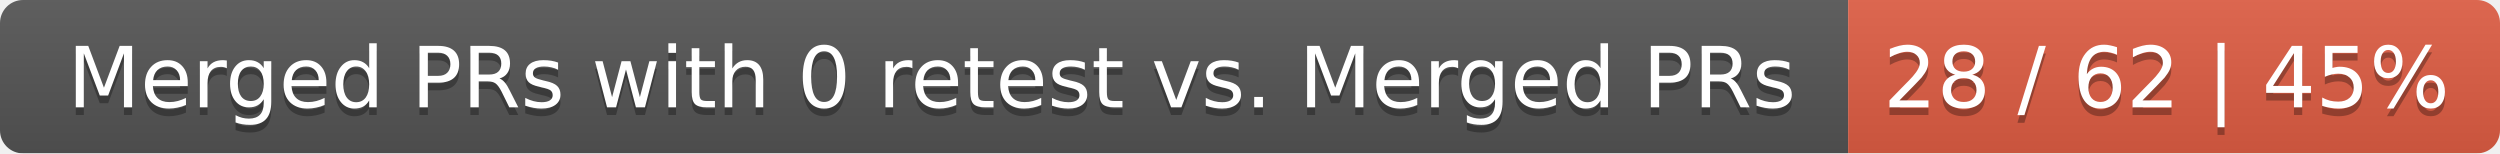
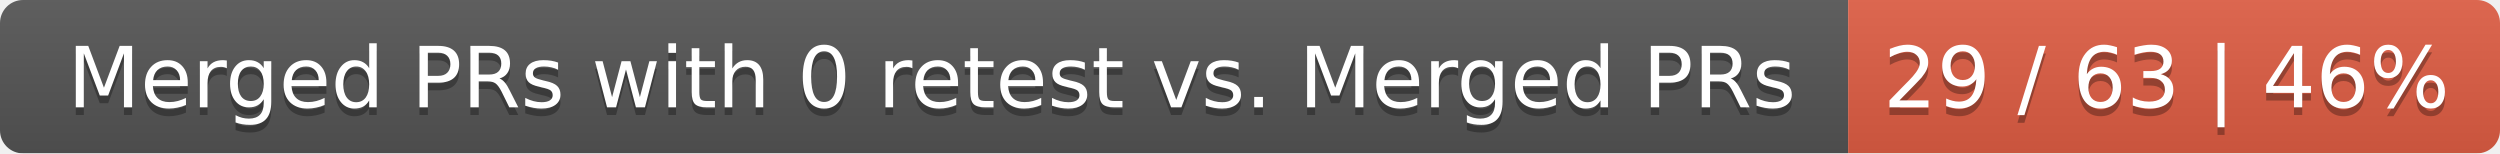
<svg xmlns="http://www.w3.org/2000/svg" width="326" height="20">
  <linearGradient id="smooth" x2="0" y2="100%">
    <stop offset="0" stop-color="#bbb" stop-opacity=".1" />
    <stop offset="1" stop-opacity=".1" />
  </linearGradient>
  <mask id="round">
    <rect width="326" height="20" rx="3" fill="#fff" />
  </mask>
  <g mask="url(#round)">
    <rect width="241" height="20" fill="#555" />
    <rect x="241" width="85" height="20" fill="#e05d44" />
    <rect width="326" height="20" fill="url(#smooth)" />
  </g>
  <g fill="#fff" text-anchor="middle" font-family="DejaVu Sans,Verdana,Geneva,sans-serif" font-size="11">
    <text x="121.5" y="15" fill="#010101" fill-opacity=".3">Merged PRs with 0 retest vs. Merged PRs</text>
    <text x="121.5" y="14">Merged PRs with 0 retest vs. Merged PRs</text>
-     <text x="282.5" y="15" fill="#010101" fill-opacity=".3">28 / 62 | 45%</text>
-     <text x="282.5" y="14">28 / 62 | 45%</text>
+     <text x="282.5" y="15" fill="#010101" fill-opacity=".3">29 / 63 | 46%</text>
+     <text x="282.5" y="14">29 / 63 | 46%</text>
  </g>
</svg>
